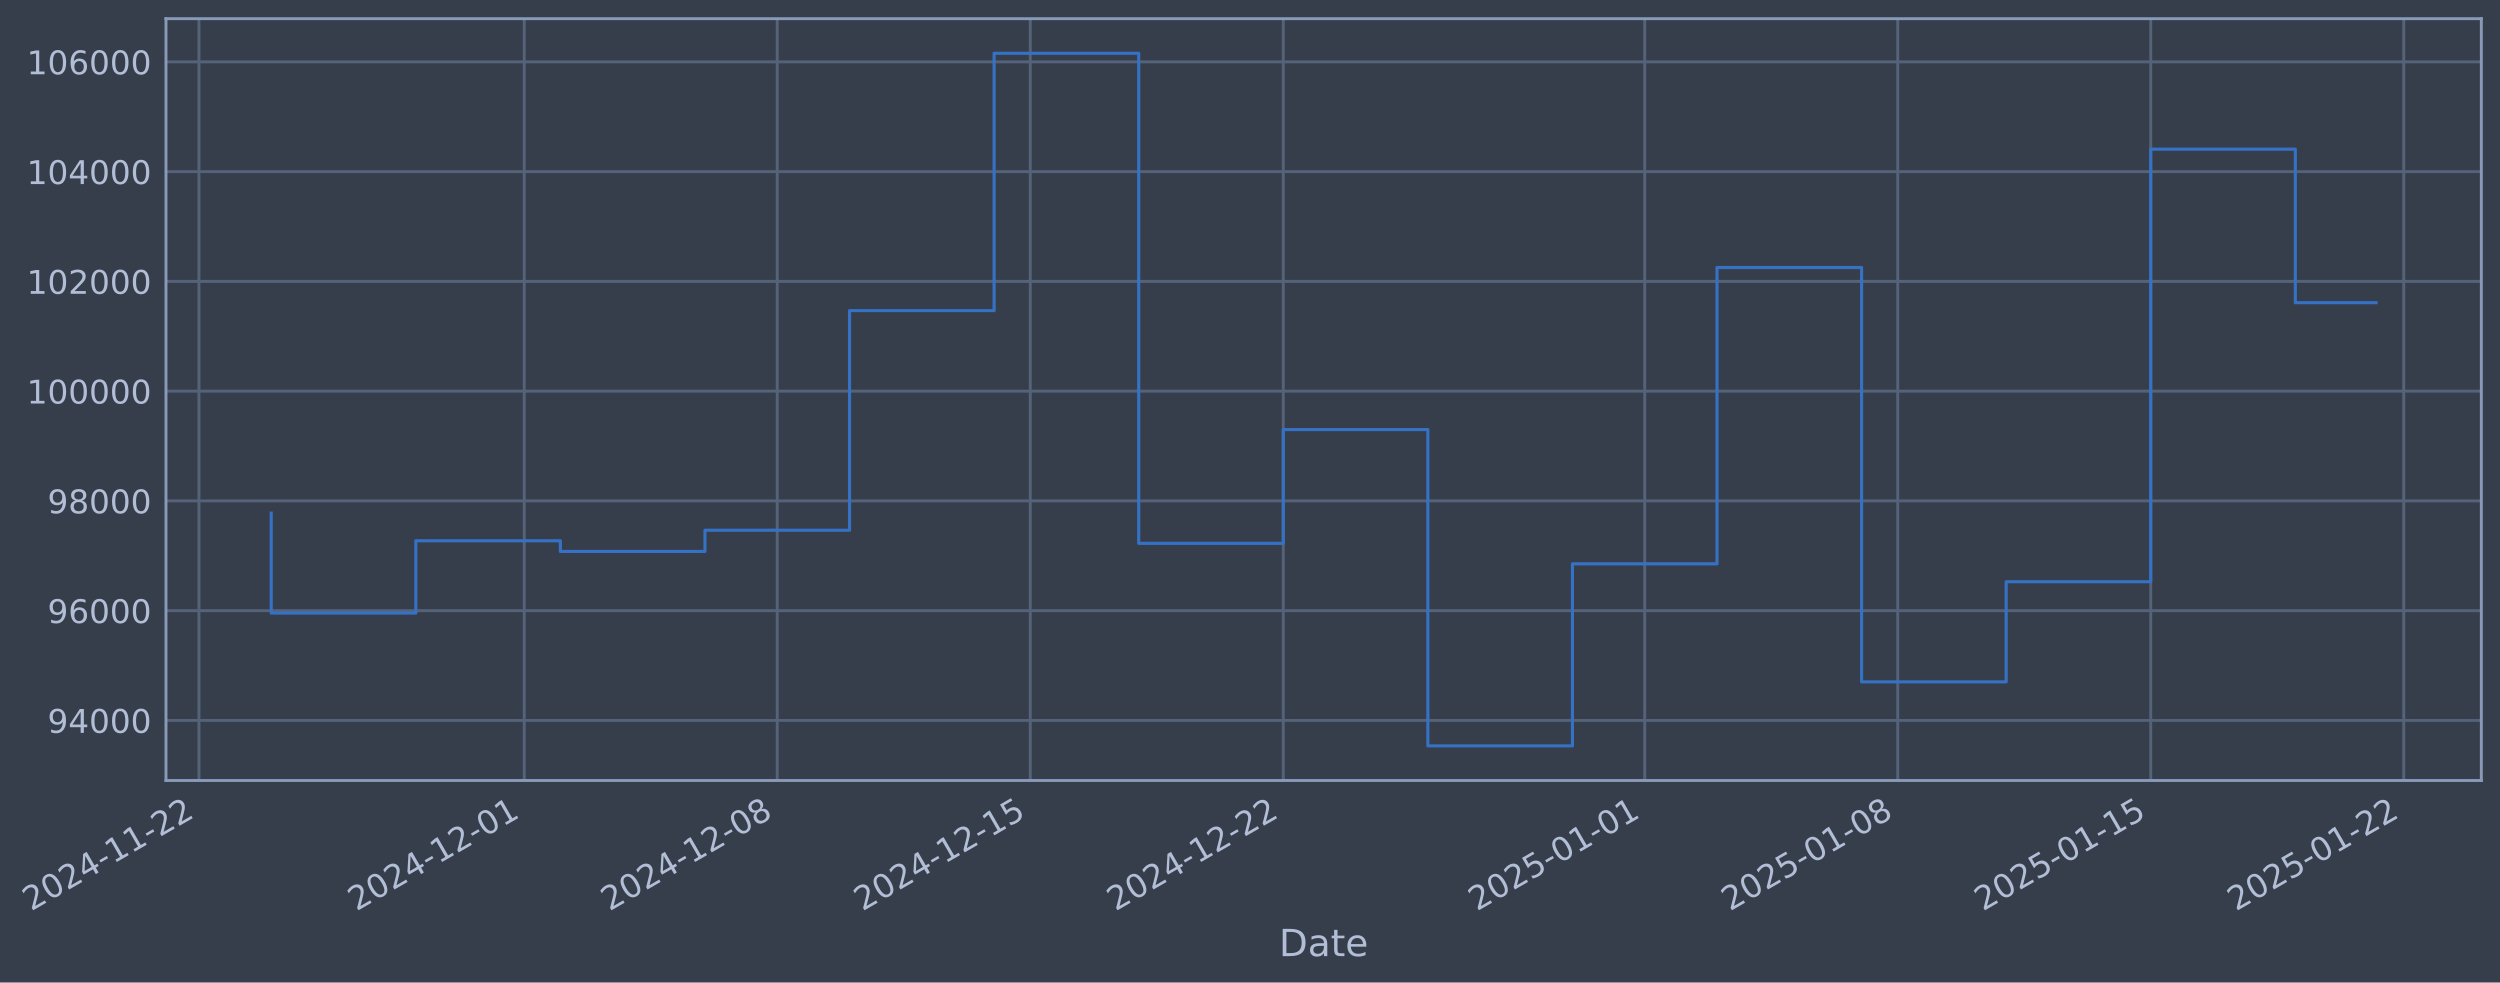
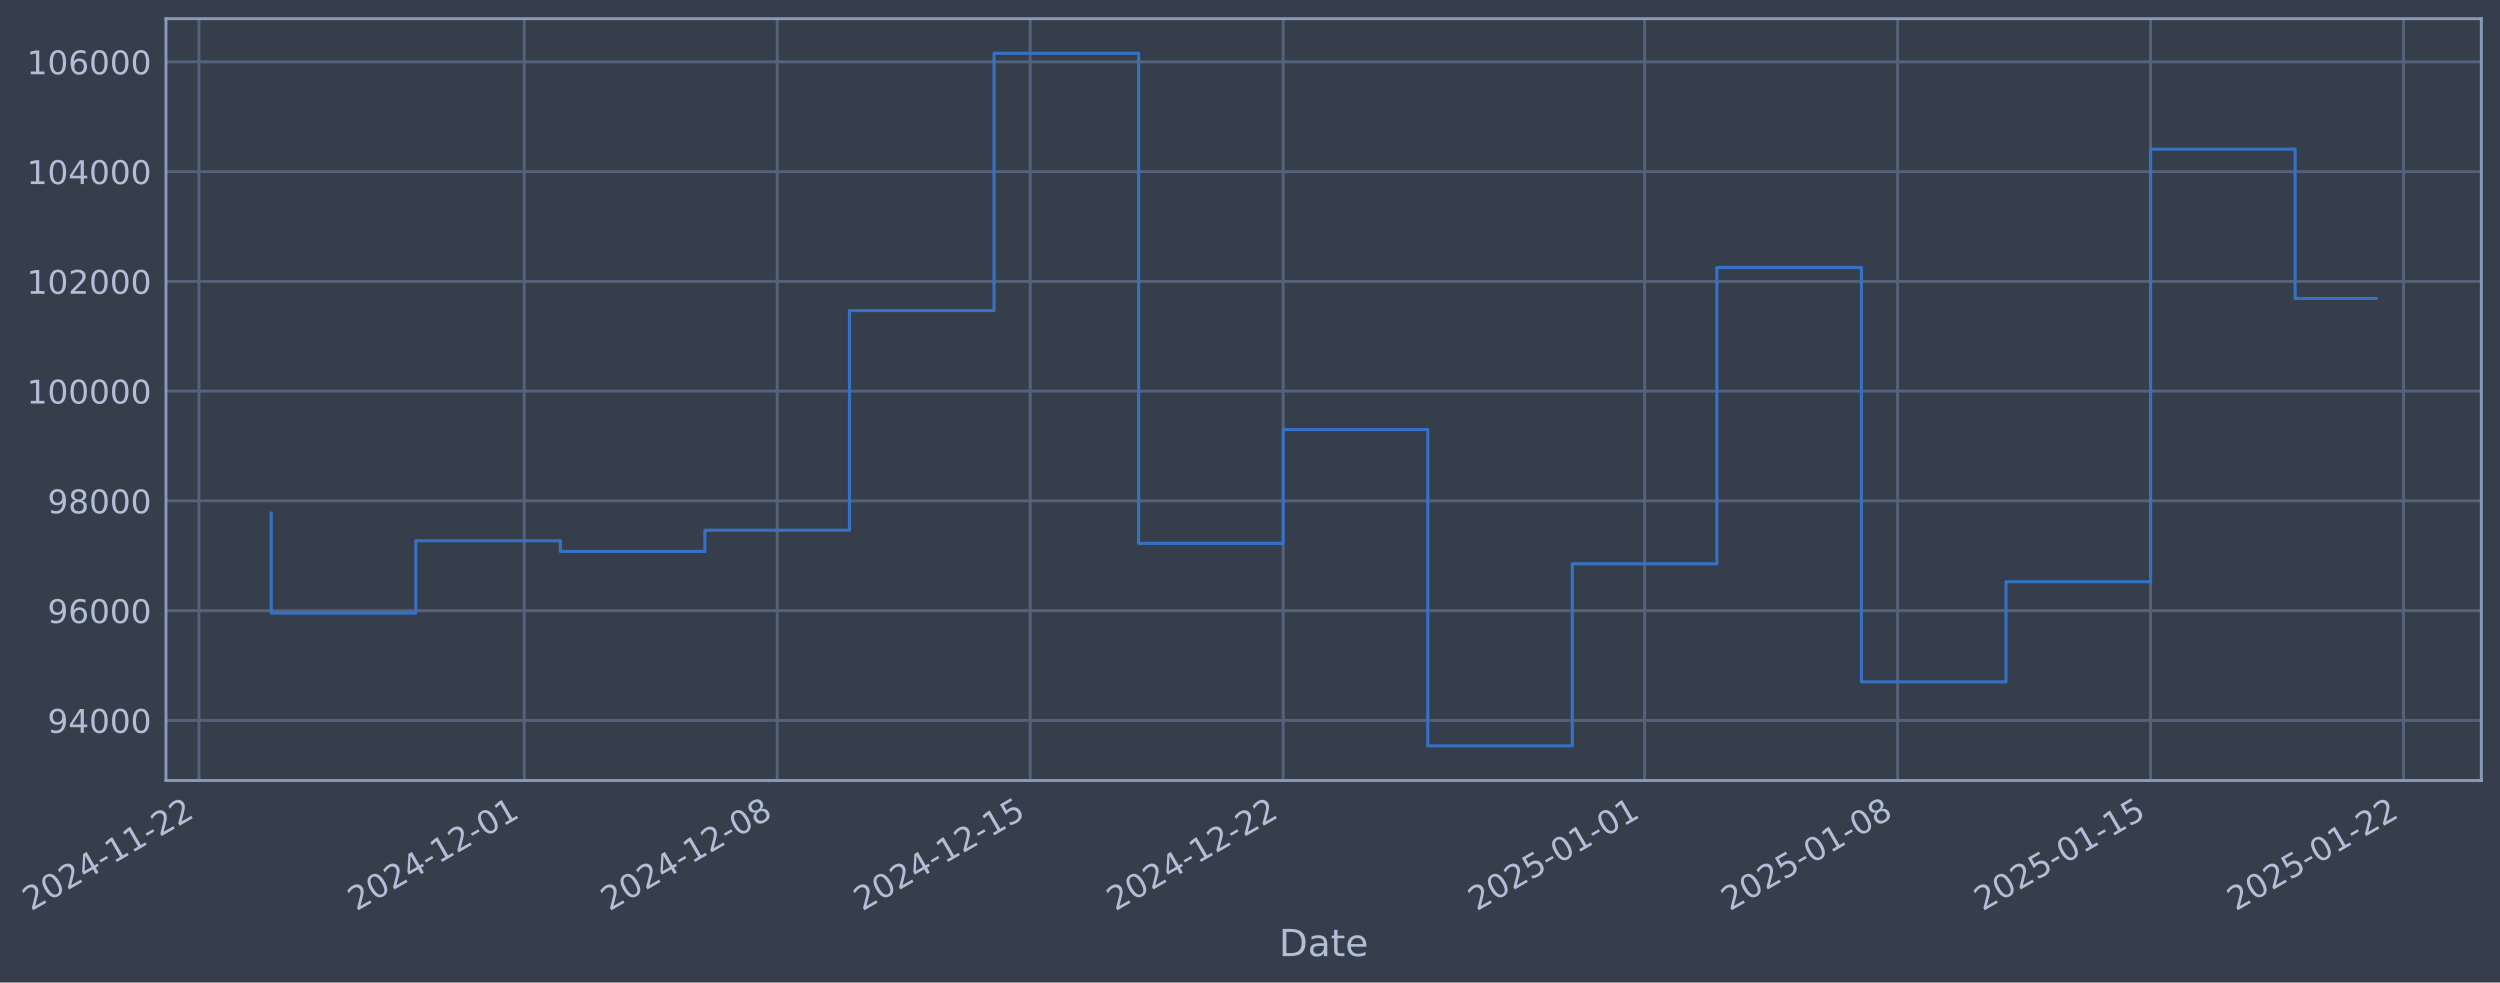
- <svg xmlns="http://www.w3.org/2000/svg" xmlns:xlink="http://www.w3.org/1999/xlink" width="964.005pt" height="378.87pt" viewBox="0 0 964.005 378.87" version="1.1">
+ <svg xmlns="http://www.w3.org/2000/svg" xmlns:xlink="http://www.w3.org/1999/xlink" width="964.003pt" height="378.87pt" viewBox="0 0 964.003 378.87" version="1.1">
  <defs>
    <style type="text/css">*{stroke-linejoin: round; stroke-linecap: butt}</style>
  </defs>
  <g id="figure_1">
    <g id="patch_1">
-       <path d="M 0 378.87  L 964.005 378.87  L 964.005 0  L 0 0  z " style="fill: #373e4b" />
+       <path d="M 0 378.87  L 964.003 378.87  L 964.003 0  L 0 0  z " style="fill: #373e4b" />
    </g>
    <g id="axes_1">
      <g id="patch_2">
-         <path d="M 64.005 300.96  L 956.805 300.96  L 956.805 7.2  L 64.005 7.2  z " style="fill: #373e4b" />
+         <path d="M 64.003 300.96  L 956.803 300.96  L 956.803 7.2  L 64.003 7.2  z " style="fill: #373e4b" />
      </g>
      <g id="matplotlib.axis_1">
        <g id="xtick_1">
          <g id="line2d_1">
-             <path d="M 76.713 300.96  L 76.713 7.2  " clip-path="url(#p8fd2119bf6)" style="fill: none; stroke: #546379; stroke-width: 1.12; stroke-linecap: square" />
+             <path d="M 76.713 300.96  L 76.713 7.2  " clip-path="url(#p2ac35943a3)" style="fill: none; stroke: #546379; stroke-width: 1.12; stroke-linecap: square" />
          </g>
          <g id="line2d_2" />
          <g id="text_1">
            <g style="fill: #b1bed6" transform="translate(11.98702 351.4642) rotate(-30) scale(0.126 -0.126)">
              <defs>
                <path id="DejaVuSans-32" d="M 1228 531  L 3431 531  L 3431 0  L 469 0  L 469 531  Q 828 903 1448 1529  Q 2069 2156 2228 2338  Q 2531 2678 2651 2914  Q 2772 3150 2772 3378  Q 2772 3750 2511 3984  Q 2250 4219 1831 4219  Q 1534 4219 1204 4116  Q 875 4013 500 3803  L 500 4441  Q 881 4594 1212 4672  Q 1544 4750 1819 4750  Q 2544 4750 2975 4387  Q 3406 4025 3406 3419  Q 3406 3131 3298 2873  Q 3191 2616 2906 2266  Q 2828 2175 2409 1742  Q 1991 1309 1228 531  z " transform="scale(0.015625)" />
                <path id="DejaVuSans-30" d="M 2034 4250  Q 1547 4250 1301 3770  Q 1056 3291 1056 2328  Q 1056 1369 1301 889  Q 1547 409 2034 409  Q 2525 409 2770 889  Q 3016 1369 3016 2328  Q 3016 3291 2770 3770  Q 2525 4250 2034 4250  z M 2034 4750  Q 2819 4750 3233 4129  Q 3647 3509 3647 2328  Q 3647 1150 3233 529  Q 2819 -91 2034 -91  Q 1250 -91 836 529  Q 422 1150 422 2328  Q 422 3509 836 4129  Q 1250 4750 2034 4750  z " transform="scale(0.015625)" />
                <path id="DejaVuSans-34" d="M 2419 4116  L 825 1625  L 2419 1625  L 2419 4116  z M 2253 4666  L 3047 4666  L 3047 1625  L 3713 1625  L 3713 1100  L 3047 1100  L 3047 0  L 2419 0  L 2419 1100  L 313 1100  L 313 1709  L 2253 4666  z " transform="scale(0.015625)" />
                <path id="DejaVuSans-2d" d="M 313 2009  L 1997 2009  L 1997 1497  L 313 1497  L 313 2009  z " transform="scale(0.015625)" />
                <path id="DejaVuSans-31" d="M 794 531  L 1825 531  L 1825 4091  L 703 3866  L 703 4441  L 1819 4666  L 2450 4666  L 2450 531  L 3481 531  L 3481 0  L 794 0  L 794 531  z " transform="scale(0.015625)" />
              </defs>
              <use xlink:href="#DejaVuSans-32" />
              <use xlink:href="#DejaVuSans-30" transform="translate(63.62305 0)" />
              <use xlink:href="#DejaVuSans-32" transform="translate(127.2461 0)" />
              <use xlink:href="#DejaVuSans-34" transform="translate(190.8691 0)" />
              <use xlink:href="#DejaVuSans-2d" transform="translate(254.4922 0)" />
              <use xlink:href="#DejaVuSans-31" transform="translate(290.5762 0)" />
              <use xlink:href="#DejaVuSans-31" transform="translate(354.1992 0)" />
              <use xlink:href="#DejaVuSans-2d" transform="translate(417.8223 0)" />
              <use xlink:href="#DejaVuSans-32" transform="translate(453.9062 0)" />
              <use xlink:href="#DejaVuSans-32" transform="translate(517.5293 0)" />
            </g>
          </g>
        </g>
        <g id="xtick_2">
          <g id="line2d_3">
-             <path d="M 202.149 300.96  L 202.149 7.2  " clip-path="url(#p8fd2119bf6)" style="fill: none; stroke: #546379; stroke-width: 1.12; stroke-linecap: square" />
+             <path d="M 202.137 300.96  L 202.137 7.2  " clip-path="url(#p2ac35943a3)" style="fill: none; stroke: #546379; stroke-width: 1.12; stroke-linecap: square" />
          </g>
          <g id="line2d_4" />
          <g id="text_2">
-             <g style="fill: #b1bed6" transform="translate(137.4233 351.4642) rotate(-30) scale(0.126 -0.126)">
+             <g style="fill: #b1bed6" transform="translate(137.4112 351.4642) rotate(-30) scale(0.126 -0.126)">
              <use xlink:href="#DejaVuSans-32" />
              <use xlink:href="#DejaVuSans-30" transform="translate(63.62305 0)" />
              <use xlink:href="#DejaVuSans-32" transform="translate(127.2461 0)" />
              <use xlink:href="#DejaVuSans-34" transform="translate(190.8691 0)" />
              <use xlink:href="#DejaVuSans-2d" transform="translate(254.4922 0)" />
              <use xlink:href="#DejaVuSans-31" transform="translate(290.5762 0)" />
              <use xlink:href="#DejaVuSans-32" transform="translate(354.1992 0)" />
              <use xlink:href="#DejaVuSans-2d" transform="translate(417.8223 0)" />
              <use xlink:href="#DejaVuSans-30" transform="translate(453.9062 0)" />
              <use xlink:href="#DejaVuSans-31" transform="translate(517.5293 0)" />
            </g>
          </g>
        </g>
        <g id="xtick_3">
          <g id="line2d_5">
-             <path d="M 299.71 300.96  L 299.71 7.2  " clip-path="url(#p8fd2119bf6)" style="fill: none; stroke: #546379; stroke-width: 1.12; stroke-linecap: square" />
+             <path d="M 299.689 300.96  L 299.689 7.2  " clip-path="url(#p2ac35943a3)" style="fill: none; stroke: #546379; stroke-width: 1.12; stroke-linecap: square" />
          </g>
          <g id="line2d_6" />
          <g id="text_3">
-             <g style="fill: #b1bed6" transform="translate(234.9849 351.4642) rotate(-30) scale(0.126 -0.126)">
+             <g style="fill: #b1bed6" transform="translate(234.9634 351.4642) rotate(-30) scale(0.126 -0.126)">
              <defs>
                <path id="DejaVuSans-38" d="M 2034 2216  Q 1584 2216 1326 1975  Q 1069 1734 1069 1313  Q 1069 891 1326 650  Q 1584 409 2034 409  Q 2484 409 2743 651  Q 3003 894 3003 1313  Q 3003 1734 2745 1975  Q 2488 2216 2034 2216  z M 1403 2484  Q 997 2584 770 2862  Q 544 3141 544 3541  Q 544 4100 942 4425  Q 1341 4750 2034 4750  Q 2731 4750 3128 4425  Q 3525 4100 3525 3541  Q 3525 3141 3298 2862  Q 3072 2584 2669 2484  Q 3125 2378 3379 2068  Q 3634 1759 3634 1313  Q 3634 634 3220 271  Q 2806 -91 2034 -91  Q 1263 -91 848 271  Q 434 634 434 1313  Q 434 1759 690 2068  Q 947 2378 1403 2484  z M 1172 3481  Q 1172 3119 1398 2916  Q 1625 2713 2034 2713  Q 2441 2713 2670 2916  Q 2900 3119 2900 3481  Q 2900 3844 2670 4047  Q 2441 4250 2034 4250  Q 1625 4250 1398 4047  Q 1172 3844 1172 3481  z " transform="scale(0.015625)" />
              </defs>
              <use xlink:href="#DejaVuSans-32" />
              <use xlink:href="#DejaVuSans-30" transform="translate(63.62305 0)" />
              <use xlink:href="#DejaVuSans-32" transform="translate(127.2461 0)" />
              <use xlink:href="#DejaVuSans-34" transform="translate(190.8691 0)" />
              <use xlink:href="#DejaVuSans-2d" transform="translate(254.4922 0)" />
              <use xlink:href="#DejaVuSans-31" transform="translate(290.5762 0)" />
              <use xlink:href="#DejaVuSans-32" transform="translate(354.1992 0)" />
              <use xlink:href="#DejaVuSans-2d" transform="translate(417.8223 0)" />
              <use xlink:href="#DejaVuSans-30" transform="translate(453.9062 0)" />
              <use xlink:href="#DejaVuSans-38" transform="translate(517.5293 0)" />
            </g>
          </g>
        </g>
        <g id="xtick_4">
          <g id="line2d_7">
-             <path d="M 397.272 300.96  L 397.272 7.2  " clip-path="url(#p8fd2119bf6)" style="fill: none; stroke: #546379; stroke-width: 1.12; stroke-linecap: square" />
+             <path d="M 397.241 300.96  L 397.241 7.2  " clip-path="url(#p2ac35943a3)" style="fill: none; stroke: #546379; stroke-width: 1.12; stroke-linecap: square" />
          </g>
          <g id="line2d_8" />
          <g id="text_4">
-             <g style="fill: #b1bed6" transform="translate(332.5465 351.4642) rotate(-30) scale(0.126 -0.126)">
+             <g style="fill: #b1bed6" transform="translate(332.5156 351.4642) rotate(-30) scale(0.126 -0.126)">
              <defs>
                <path id="DejaVuSans-35" d="M 691 4666  L 3169 4666  L 3169 4134  L 1269 4134  L 1269 2991  Q 1406 3038 1543 3061  Q 1681 3084 1819 3084  Q 2600 3084 3056 2656  Q 3513 2228 3513 1497  Q 3513 744 3044 326  Q 2575 -91 1722 -91  Q 1428 -91 1123 -41  Q 819 9 494 109  L 494 744  Q 775 591 1075 516  Q 1375 441 1709 441  Q 2250 441 2565 725  Q 2881 1009 2881 1497  Q 2881 1984 2565 2268  Q 2250 2553 1709 2553  Q 1456 2553 1204 2497  Q 953 2441 691 2322  L 691 4666  z " transform="scale(0.015625)" />
              </defs>
              <use xlink:href="#DejaVuSans-32" />
              <use xlink:href="#DejaVuSans-30" transform="translate(63.62305 0)" />
              <use xlink:href="#DejaVuSans-32" transform="translate(127.2461 0)" />
              <use xlink:href="#DejaVuSans-34" transform="translate(190.8691 0)" />
              <use xlink:href="#DejaVuSans-2d" transform="translate(254.4922 0)" />
              <use xlink:href="#DejaVuSans-31" transform="translate(290.5762 0)" />
              <use xlink:href="#DejaVuSans-32" transform="translate(354.1992 0)" />
              <use xlink:href="#DejaVuSans-2d" transform="translate(417.8223 0)" />
              <use xlink:href="#DejaVuSans-31" transform="translate(453.9062 0)" />
              <use xlink:href="#DejaVuSans-35" transform="translate(517.5293 0)" />
            </g>
          </g>
        </g>
        <g id="xtick_5">
          <g id="line2d_9">
-             <path d="M 494.834 300.96  L 494.834 7.2  " clip-path="url(#p8fd2119bf6)" style="fill: none; stroke: #546379; stroke-width: 1.12; stroke-linecap: square" />
+             <path d="M 494.793 300.96  L 494.793 7.2  " clip-path="url(#p2ac35943a3)" style="fill: none; stroke: #546379; stroke-width: 1.12; stroke-linecap: square" />
          </g>
          <g id="line2d_10" />
          <g id="text_5">
-             <g style="fill: #b1bed6" transform="translate(430.1081 351.4642) rotate(-30) scale(0.126 -0.126)">
+             <g style="fill: #b1bed6" transform="translate(430.0678 351.4642) rotate(-30) scale(0.126 -0.126)">
              <use xlink:href="#DejaVuSans-32" />
              <use xlink:href="#DejaVuSans-30" transform="translate(63.62305 0)" />
              <use xlink:href="#DejaVuSans-32" transform="translate(127.2461 0)" />
              <use xlink:href="#DejaVuSans-34" transform="translate(190.8691 0)" />
              <use xlink:href="#DejaVuSans-2d" transform="translate(254.4922 0)" />
              <use xlink:href="#DejaVuSans-31" transform="translate(290.5762 0)" />
              <use xlink:href="#DejaVuSans-32" transform="translate(354.1992 0)" />
              <use xlink:href="#DejaVuSans-2d" transform="translate(417.8223 0)" />
              <use xlink:href="#DejaVuSans-32" transform="translate(453.9062 0)" />
              <use xlink:href="#DejaVuSans-32" transform="translate(517.5293 0)" />
            </g>
          </g>
        </g>
        <g id="xtick_6">
          <g id="line2d_11">
-             <path d="M 634.207 300.96  L 634.207 7.2  " clip-path="url(#p8fd2119bf6)" style="fill: none; stroke: #546379; stroke-width: 1.12; stroke-linecap: square" />
+             <path d="M 634.154 300.96  L 634.154 7.2  " clip-path="url(#p2ac35943a3)" style="fill: none; stroke: #546379; stroke-width: 1.12; stroke-linecap: square" />
          </g>
          <g id="line2d_12" />
          <g id="text_6">
-             <g style="fill: #b1bed6" transform="translate(569.4818 351.4642) rotate(-30) scale(0.126 -0.126)">
+             <g style="fill: #b1bed6" transform="translate(569.428 351.4642) rotate(-30) scale(0.126 -0.126)">
              <use xlink:href="#DejaVuSans-32" />
              <use xlink:href="#DejaVuSans-30" transform="translate(63.62305 0)" />
              <use xlink:href="#DejaVuSans-32" transform="translate(127.2461 0)" />
              <use xlink:href="#DejaVuSans-35" transform="translate(190.8691 0)" />
              <use xlink:href="#DejaVuSans-2d" transform="translate(254.4922 0)" />
              <use xlink:href="#DejaVuSans-30" transform="translate(290.5762 0)" />
              <use xlink:href="#DejaVuSans-31" transform="translate(354.1992 0)" />
              <use xlink:href="#DejaVuSans-2d" transform="translate(417.8223 0)" />
              <use xlink:href="#DejaVuSans-30" transform="translate(453.9062 0)" />
              <use xlink:href="#DejaVuSans-31" transform="translate(517.5293 0)" />
            </g>
          </g>
        </g>
        <g id="xtick_7">
          <g id="line2d_13">
-             <path d="M 731.769 300.96  L 731.769 7.2  " clip-path="url(#p8fd2119bf6)" style="fill: none; stroke: #546379; stroke-width: 1.12; stroke-linecap: square" />
+             <path d="M 731.706 300.96  L 731.706 7.2  " clip-path="url(#p2ac35943a3)" style="fill: none; stroke: #546379; stroke-width: 1.12; stroke-linecap: square" />
          </g>
          <g id="line2d_14" />
          <g id="text_7">
-             <g style="fill: #b1bed6" transform="translate(667.0433 351.4642) rotate(-30) scale(0.126 -0.126)">
+             <g style="fill: #b1bed6" transform="translate(666.9802 351.4642) rotate(-30) scale(0.126 -0.126)">
              <use xlink:href="#DejaVuSans-32" />
              <use xlink:href="#DejaVuSans-30" transform="translate(63.62305 0)" />
              <use xlink:href="#DejaVuSans-32" transform="translate(127.2461 0)" />
              <use xlink:href="#DejaVuSans-35" transform="translate(190.8691 0)" />
              <use xlink:href="#DejaVuSans-2d" transform="translate(254.4922 0)" />
              <use xlink:href="#DejaVuSans-30" transform="translate(290.5762 0)" />
              <use xlink:href="#DejaVuSans-31" transform="translate(354.1992 0)" />
              <use xlink:href="#DejaVuSans-2d" transform="translate(417.8223 0)" />
              <use xlink:href="#DejaVuSans-30" transform="translate(453.9062 0)" />
              <use xlink:href="#DejaVuSans-38" transform="translate(517.5293 0)" />
            </g>
          </g>
        </g>
        <g id="xtick_8">
          <g id="line2d_15">
-             <path d="M 829.33 300.96  L 829.33 7.2  " clip-path="url(#p8fd2119bf6)" style="fill: none; stroke: #546379; stroke-width: 1.12; stroke-linecap: square" />
+             <path d="M 829.258 300.96  L 829.258 7.2  " clip-path="url(#p2ac35943a3)" style="fill: none; stroke: #546379; stroke-width: 1.12; stroke-linecap: square" />
          </g>
          <g id="line2d_16" />
          <g id="text_8">
-             <g style="fill: #b1bed6" transform="translate(764.6049 351.4642) rotate(-30) scale(0.126 -0.126)">
+             <g style="fill: #b1bed6" transform="translate(764.5324 351.4642) rotate(-30) scale(0.126 -0.126)">
              <use xlink:href="#DejaVuSans-32" />
              <use xlink:href="#DejaVuSans-30" transform="translate(63.62305 0)" />
              <use xlink:href="#DejaVuSans-32" transform="translate(127.2461 0)" />
              <use xlink:href="#DejaVuSans-35" transform="translate(190.8691 0)" />
              <use xlink:href="#DejaVuSans-2d" transform="translate(254.4922 0)" />
              <use xlink:href="#DejaVuSans-30" transform="translate(290.5762 0)" />
              <use xlink:href="#DejaVuSans-31" transform="translate(354.1992 0)" />
              <use xlink:href="#DejaVuSans-2d" transform="translate(417.8223 0)" />
              <use xlink:href="#DejaVuSans-31" transform="translate(453.9062 0)" />
              <use xlink:href="#DejaVuSans-35" transform="translate(517.5293 0)" />
            </g>
          </g>
        </g>
        <g id="xtick_9">
          <g id="line2d_17">
-             <path d="M 926.892 300.96  L 926.892 7.2  " clip-path="url(#p8fd2119bf6)" style="fill: none; stroke: #546379; stroke-width: 1.12; stroke-linecap: square" />
+             <path d="M 926.81 300.96  L 926.81 7.2  " clip-path="url(#p2ac35943a3)" style="fill: none; stroke: #546379; stroke-width: 1.12; stroke-linecap: square" />
          </g>
          <g id="line2d_18" />
          <g id="text_9">
-             <g style="fill: #b1bed6" transform="translate(862.1665 351.4642) rotate(-30) scale(0.126 -0.126)">
+             <g style="fill: #b1bed6" transform="translate(862.0846 351.4642) rotate(-30) scale(0.126 -0.126)">
              <use xlink:href="#DejaVuSans-32" />
              <use xlink:href="#DejaVuSans-30" transform="translate(63.62305 0)" />
              <use xlink:href="#DejaVuSans-32" transform="translate(127.2461 0)" />
              <use xlink:href="#DejaVuSans-35" transform="translate(190.8691 0)" />
              <use xlink:href="#DejaVuSans-2d" transform="translate(254.4922 0)" />
              <use xlink:href="#DejaVuSans-30" transform="translate(290.5762 0)" />
              <use xlink:href="#DejaVuSans-31" transform="translate(354.1992 0)" />
              <use xlink:href="#DejaVuSans-2d" transform="translate(417.8223 0)" />
              <use xlink:href="#DejaVuSans-32" transform="translate(453.9062 0)" />
              <use xlink:href="#DejaVuSans-32" transform="translate(517.5293 0)" />
            </g>
          </g>
        </g>
        <g id="text_10">
-           <g style="fill: #b1bed6" transform="translate(493.1963 368.6753) scale(0.144 -0.144)">
+           <g style="fill: #b1bed6" transform="translate(493.1936 368.6753) scale(0.144 -0.144)">
            <defs>
              <path id="DejaVuSans-44" d="M 1259 4147  L 1259 519  L 2022 519  Q 2988 519 3436 956  Q 3884 1394 3884 2338  Q 3884 3275 3436 3711  Q 2988 4147 2022 4147  L 1259 4147  z M 628 4666  L 1925 4666  Q 3281 4666 3915 4102  Q 4550 3538 4550 2338  Q 4550 1131 3912 565  Q 3275 0 1925 0  L 628 0  L 628 4666  z " transform="scale(0.015625)" />
              <path id="DejaVuSans-61" d="M 2194 1759  Q 1497 1759 1228 1600  Q 959 1441 959 1056  Q 959 750 1161 570  Q 1363 391 1709 391  Q 2188 391 2477 730  Q 2766 1069 2766 1631  L 2766 1759  L 2194 1759  z M 3341 1997  L 3341 0  L 2766 0  L 2766 531  Q 2569 213 2275 61  Q 1981 -91 1556 -91  Q 1019 -91 701 211  Q 384 513 384 1019  Q 384 1609 779 1909  Q 1175 2209 1959 2209  L 2766 2209  L 2766 2266  Q 2766 2663 2505 2880  Q 2244 3097 1772 3097  Q 1472 3097 1187 3025  Q 903 2953 641 2809  L 641 3341  Q 956 3463 1253 3523  Q 1550 3584 1831 3584  Q 2591 3584 2966 3190  Q 3341 2797 3341 1997  z " transform="scale(0.015625)" />
              <path id="DejaVuSans-74" d="M 1172 4494  L 1172 3500  L 2356 3500  L 2356 3053  L 1172 3053  L 1172 1153  Q 1172 725 1289 603  Q 1406 481 1766 481  L 2356 481  L 2356 0  L 1766 0  Q 1100 0 847 248  Q 594 497 594 1153  L 594 3053  L 172 3053  L 172 3500  L 594 3500  L 594 4494  L 1172 4494  z " transform="scale(0.015625)" />
              <path id="DejaVuSans-65" d="M 3597 1894  L 3597 1613  L 953 1613  Q 991 1019 1311 708  Q 1631 397 2203 397  Q 2534 397 2845 478  Q 3156 559 3463 722  L 3463 178  Q 3153 47 2828 -22  Q 2503 -91 2169 -91  Q 1331 -91 842 396  Q 353 884 353 1716  Q 353 2575 817 3079  Q 1281 3584 2069 3584  Q 2775 3584 3186 3129  Q 3597 2675 3597 1894  z M 3022 2063  Q 3016 2534 2758 2815  Q 2500 3097 2075 3097  Q 1594 3097 1305 2825  Q 1016 2553 972 2059  L 3022 2063  z " transform="scale(0.015625)" />
            </defs>
            <use xlink:href="#DejaVuSans-44" />
            <use xlink:href="#DejaVuSans-61" transform="translate(77.00195 0)" />
            <use xlink:href="#DejaVuSans-74" transform="translate(138.2812 0)" />
            <use xlink:href="#DejaVuSans-65" transform="translate(177.4902 0)" />
          </g>
        </g>
      </g>
      <g id="matplotlib.axis_2">
        <g id="ytick_1">
          <g id="line2d_19">
-             <path d="M 64.005 277.797  L 956.805 277.797  " clip-path="url(#p8fd2119bf6)" style="fill: none; stroke: #546379; stroke-width: 1.12; stroke-linecap: square" />
+             <path d="M 64.003 277.797  L 956.803 277.797  " clip-path="url(#p2ac35943a3)" style="fill: none; stroke: #546379; stroke-width: 1.12; stroke-linecap: square" />
          </g>
          <g id="line2d_20" />
          <g id="text_11">
-             <g style="fill: #b1bed6" transform="translate(18.32169 282.5841) scale(0.126 -0.126)">
+             <g style="fill: #b1bed6" transform="translate(18.31901 282.5841) scale(0.126 -0.126)">
              <defs>
                <path id="DejaVuSans-39" d="M 703 97  L 703 672  Q 941 559 1184 500  Q 1428 441 1663 441  Q 2288 441 2617 861  Q 2947 1281 2994 2138  Q 2813 1869 2534 1725  Q 2256 1581 1919 1581  Q 1219 1581 811 2004  Q 403 2428 403 3163  Q 403 3881 828 4315  Q 1253 4750 1959 4750  Q 2769 4750 3195 4129  Q 3622 3509 3622 2328  Q 3622 1225 3098 567  Q 2575 -91 1691 -91  Q 1453 -91 1209 -44  Q 966 3 703 97  z M 1959 2075  Q 2384 2075 2632 2365  Q 2881 2656 2881 3163  Q 2881 3666 2632 3958  Q 2384 4250 1959 4250  Q 1534 4250 1286 3958  Q 1038 3666 1038 3163  Q 1038 2656 1286 2365  Q 1534 2075 1959 2075  z " transform="scale(0.015625)" />
              </defs>
              <use xlink:href="#DejaVuSans-39" />
              <use xlink:href="#DejaVuSans-34" transform="translate(63.62305 0)" />
              <use xlink:href="#DejaVuSans-30" transform="translate(127.2461 0)" />
              <use xlink:href="#DejaVuSans-30" transform="translate(190.8691 0)" />
              <use xlink:href="#DejaVuSans-30" transform="translate(254.4922 0)" />
            </g>
          </g>
        </g>
        <g id="ytick_2">
          <g id="line2d_21">
-             <path d="M 64.005 235.473  L 956.805 235.473  " clip-path="url(#p8fd2119bf6)" style="fill: none; stroke: #546379; stroke-width: 1.12; stroke-linecap: square" />
+             <path d="M 64.003 235.473  L 956.803 235.473  " clip-path="url(#p2ac35943a3)" style="fill: none; stroke: #546379; stroke-width: 1.12; stroke-linecap: square" />
          </g>
          <g id="line2d_22" />
          <g id="text_12">
-             <g style="fill: #b1bed6" transform="translate(18.32169 240.2602) scale(0.126 -0.126)">
+             <g style="fill: #b1bed6" transform="translate(18.31901 240.2602) scale(0.126 -0.126)">
              <defs>
                <path id="DejaVuSans-36" d="M 2113 2584  Q 1688 2584 1439 2293  Q 1191 2003 1191 1497  Q 1191 994 1439 701  Q 1688 409 2113 409  Q 2538 409 2786 701  Q 3034 994 3034 1497  Q 3034 2003 2786 2293  Q 2538 2584 2113 2584  z M 3366 4563  L 3366 3988  Q 3128 4100 2886 4159  Q 2644 4219 2406 4219  Q 1781 4219 1451 3797  Q 1122 3375 1075 2522  Q 1259 2794 1537 2939  Q 1816 3084 2150 3084  Q 2853 3084 3261 2657  Q 3669 2231 3669 1497  Q 3669 778 3244 343  Q 2819 -91 2113 -91  Q 1303 -91 875 529  Q 447 1150 447 2328  Q 447 3434 972 4092  Q 1497 4750 2381 4750  Q 2619 4750 2861 4703  Q 3103 4656 3366 4563  z " transform="scale(0.015625)" />
              </defs>
              <use xlink:href="#DejaVuSans-39" />
              <use xlink:href="#DejaVuSans-36" transform="translate(63.62305 0)" />
              <use xlink:href="#DejaVuSans-30" transform="translate(127.2461 0)" />
              <use xlink:href="#DejaVuSans-30" transform="translate(190.8691 0)" />
              <use xlink:href="#DejaVuSans-30" transform="translate(254.4922 0)" />
            </g>
          </g>
        </g>
        <g id="ytick_3">
          <g id="line2d_23">
-             <path d="M 64.005 193.149  L 956.805 193.149  " clip-path="url(#p8fd2119bf6)" style="fill: none; stroke: #546379; stroke-width: 1.12; stroke-linecap: square" />
+             <path d="M 64.003 193.149  L 956.803 193.149  " clip-path="url(#p2ac35943a3)" style="fill: none; stroke: #546379; stroke-width: 1.12; stroke-linecap: square" />
          </g>
          <g id="line2d_24" />
          <g id="text_13">
-             <g style="fill: #b1bed6" transform="translate(18.32169 197.9364) scale(0.126 -0.126)">
+             <g style="fill: #b1bed6" transform="translate(18.31901 197.9364) scale(0.126 -0.126)">
              <use xlink:href="#DejaVuSans-39" />
              <use xlink:href="#DejaVuSans-38" transform="translate(63.62305 0)" />
              <use xlink:href="#DejaVuSans-30" transform="translate(127.2461 0)" />
              <use xlink:href="#DejaVuSans-30" transform="translate(190.8691 0)" />
              <use xlink:href="#DejaVuSans-30" transform="translate(254.4922 0)" />
            </g>
          </g>
        </g>
        <g id="ytick_4">
          <g id="line2d_25">
-             <path d="M 64.005 150.826  L 956.805 150.826  " clip-path="url(#p8fd2119bf6)" style="fill: none; stroke: #546379; stroke-width: 1.12; stroke-linecap: square" />
+             <path d="M 64.003 150.826  L 956.803 150.826  " clip-path="url(#p2ac35943a3)" style="fill: none; stroke: #546379; stroke-width: 1.12; stroke-linecap: square" />
          </g>
          <g id="line2d_26" />
          <g id="text_14">
-             <g style="fill: #b1bed6" transform="translate(10.30494 155.6126) scale(0.126 -0.126)">
+             <g style="fill: #b1bed6" transform="translate(10.30226 155.6126) scale(0.126 -0.126)">
              <use xlink:href="#DejaVuSans-31" />
              <use xlink:href="#DejaVuSans-30" transform="translate(63.62305 0)" />
              <use xlink:href="#DejaVuSans-30" transform="translate(127.2461 0)" />
              <use xlink:href="#DejaVuSans-30" transform="translate(190.8691 0)" />
              <use xlink:href="#DejaVuSans-30" transform="translate(254.4922 0)" />
              <use xlink:href="#DejaVuSans-30" transform="translate(318.1152 0)" />
            </g>
          </g>
        </g>
        <g id="ytick_5">
          <g id="line2d_27">
-             <path d="M 64.005 108.502  L 956.805 108.502  " clip-path="url(#p8fd2119bf6)" style="fill: none; stroke: #546379; stroke-width: 1.12; stroke-linecap: square" />
+             <path d="M 64.003 108.502  L 956.803 108.502  " clip-path="url(#p2ac35943a3)" style="fill: none; stroke: #546379; stroke-width: 1.12; stroke-linecap: square" />
          </g>
          <g id="line2d_28" />
          <g id="text_15">
-             <g style="fill: #b1bed6" transform="translate(10.30494 113.2888) scale(0.126 -0.126)">
+             <g style="fill: #b1bed6" transform="translate(10.30226 113.2888) scale(0.126 -0.126)">
              <use xlink:href="#DejaVuSans-31" />
              <use xlink:href="#DejaVuSans-30" transform="translate(63.62305 0)" />
              <use xlink:href="#DejaVuSans-32" transform="translate(127.2461 0)" />
              <use xlink:href="#DejaVuSans-30" transform="translate(190.8691 0)" />
              <use xlink:href="#DejaVuSans-30" transform="translate(254.4922 0)" />
              <use xlink:href="#DejaVuSans-30" transform="translate(318.1152 0)" />
            </g>
          </g>
        </g>
        <g id="ytick_6">
          <g id="line2d_29">
-             <path d="M 64.005 66.178  L 956.805 66.178  " clip-path="url(#p8fd2119bf6)" style="fill: none; stroke: #546379; stroke-width: 1.12; stroke-linecap: square" />
+             <path d="M 64.003 66.178  L 956.803 66.178  " clip-path="url(#p2ac35943a3)" style="fill: none; stroke: #546379; stroke-width: 1.12; stroke-linecap: square" />
          </g>
          <g id="line2d_30" />
          <g id="text_16">
-             <g style="fill: #b1bed6" transform="translate(10.30494 70.96502) scale(0.126 -0.126)">
+             <g style="fill: #b1bed6" transform="translate(10.30226 70.96502) scale(0.126 -0.126)">
              <use xlink:href="#DejaVuSans-31" />
              <use xlink:href="#DejaVuSans-30" transform="translate(63.62305 0)" />
              <use xlink:href="#DejaVuSans-34" transform="translate(127.2461 0)" />
              <use xlink:href="#DejaVuSans-30" transform="translate(190.8691 0)" />
              <use xlink:href="#DejaVuSans-30" transform="translate(254.4922 0)" />
              <use xlink:href="#DejaVuSans-30" transform="translate(318.1152 0)" />
            </g>
          </g>
        </g>
        <g id="ytick_7">
          <g id="line2d_31">
-             <path d="M 64.005 23.854  L 956.805 23.854  " clip-path="url(#p8fd2119bf6)" style="fill: none; stroke: #546379; stroke-width: 1.12; stroke-linecap: square" />
+             <path d="M 64.003 23.854  L 956.803 23.854  " clip-path="url(#p2ac35943a3)" style="fill: none; stroke: #546379; stroke-width: 1.12; stroke-linecap: square" />
          </g>
          <g id="line2d_32" />
          <g id="text_17">
-             <g style="fill: #b1bed6" transform="translate(10.30494 28.64121) scale(0.126 -0.126)">
+             <g style="fill: #b1bed6" transform="translate(10.30226 28.64121) scale(0.126 -0.126)">
              <use xlink:href="#DejaVuSans-31" />
              <use xlink:href="#DejaVuSans-30" transform="translate(63.62305 0)" />
              <use xlink:href="#DejaVuSans-36" transform="translate(127.2461 0)" />
              <use xlink:href="#DejaVuSans-30" transform="translate(190.8691 0)" />
              <use xlink:href="#DejaVuSans-30" transform="translate(254.4922 0)" />
              <use xlink:href="#DejaVuSans-30" transform="translate(318.1152 0)" />
            </g>
          </g>
        </g>
      </g>
      <g id="line2d_33">
-         <path d="M 104.587 197.87  L 104.587 236.383  L 160.337 236.383  L 160.337 208.521  L 216.086 208.521  L 216.086 212.628  L 271.836 212.628  L 271.836 204.459  L 327.585 204.459  L 327.585 119.77  L 383.335 119.77  L 383.335 20.553  L 439.084 20.553  L 439.084 209.517  L 494.834 209.517  L 494.834 165.636  L 550.583 165.636  L 550.583 287.607  L 606.333 287.607  L 606.333 217.409  L 662.082 217.409  L 662.082 103.141  L 717.831 103.141  L 717.831 262.927  L 773.581 262.927  L 773.581 224.318  L 829.33 224.318  L 829.33 57.525  L 885.08 57.525  L 885.08 116.716  L 916.224 116.716  " clip-path="url(#p8fd2119bf6)" style="fill: none; stroke: #3572c6; stroke-width: 1.2; stroke-linecap: square" />
+         <path d="M 104.585 197.87  L 104.585 236.383  L 160.329 236.383  L 160.329 208.521  L 216.073 208.521  L 216.073 212.628  L 271.817 212.628  L 271.817 204.459  L 327.561 204.459  L 327.561 119.77  L 383.305 119.77  L 383.305 20.553  L 439.049 20.553  L 439.049 209.517  L 494.793 209.517  L 494.793 165.636  L 550.537 165.636  L 550.537 287.607  L 606.281 287.607  L 606.281 217.409  L 662.026 217.409  L 662.026 103.141  L 717.77 103.141  L 717.77 262.927  L 773.514 262.927  L 773.514 224.318  L 829.258 224.318  L 829.258 57.525  L 885.002 57.525  L 885.002 115.086  L 916.221 115.086  " clip-path="url(#p2ac35943a3)" style="fill: none; stroke: #3572c6; stroke-width: 1.2; stroke-linecap: square" />
      </g>
      <g id="patch_3">
-         <path d="M 64.005 300.96  L 64.005 7.2  " style="fill: none; stroke: #899ab8; stroke-width: 1.12; stroke-linejoin: miter; stroke-linecap: square" />
+         <path d="M 64.003 300.96  L 64.003 7.2  " style="fill: none; stroke: #899ab8; stroke-width: 1.12; stroke-linejoin: miter; stroke-linecap: square" />
      </g>
      <g id="patch_4">
-         <path d="M 956.805 300.96  L 956.805 7.2  " style="fill: none; stroke: #899ab8; stroke-width: 1.12; stroke-linejoin: miter; stroke-linecap: square" />
+         <path d="M 956.803 300.96  L 956.803 7.2  " style="fill: none; stroke: #899ab8; stroke-width: 1.12; stroke-linejoin: miter; stroke-linecap: square" />
      </g>
      <g id="patch_5">
-         <path d="M 64.005 300.96  L 956.805 300.96  " style="fill: none; stroke: #899ab8; stroke-width: 1.12; stroke-linejoin: miter; stroke-linecap: square" />
+         <path d="M 64.003 300.96  L 956.803 300.96  " style="fill: none; stroke: #899ab8; stroke-width: 1.12; stroke-linejoin: miter; stroke-linecap: square" />
      </g>
      <g id="patch_6">
-         <path d="M 64.005 7.2  L 956.805 7.2  " style="fill: none; stroke: #899ab8; stroke-width: 1.12; stroke-linejoin: miter; stroke-linecap: square" />
+         <path d="M 64.003 7.2  L 956.803 7.2  " style="fill: none; stroke: #899ab8; stroke-width: 1.12; stroke-linejoin: miter; stroke-linecap: square" />
      </g>
    </g>
  </g>
  <defs>
-     <clipPath id="p8fd2119bf6">
-       <rect x="64.005" y="7.2" width="892.8" height="293.76" />
+     <clipPath id="p2ac35943a3">
+       <rect x="64.003" y="7.2" width="892.8" height="293.76" />
    </clipPath>
  </defs>
</svg>
